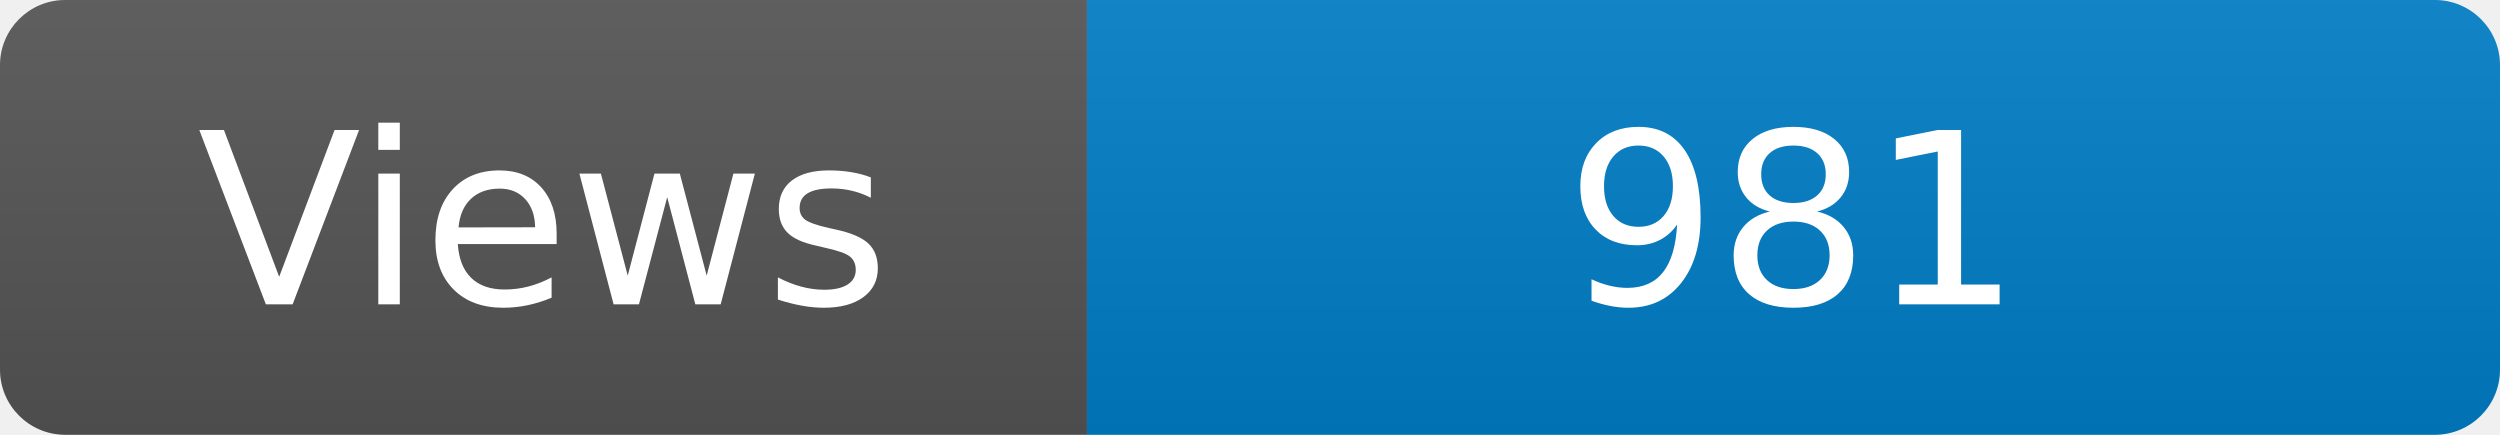
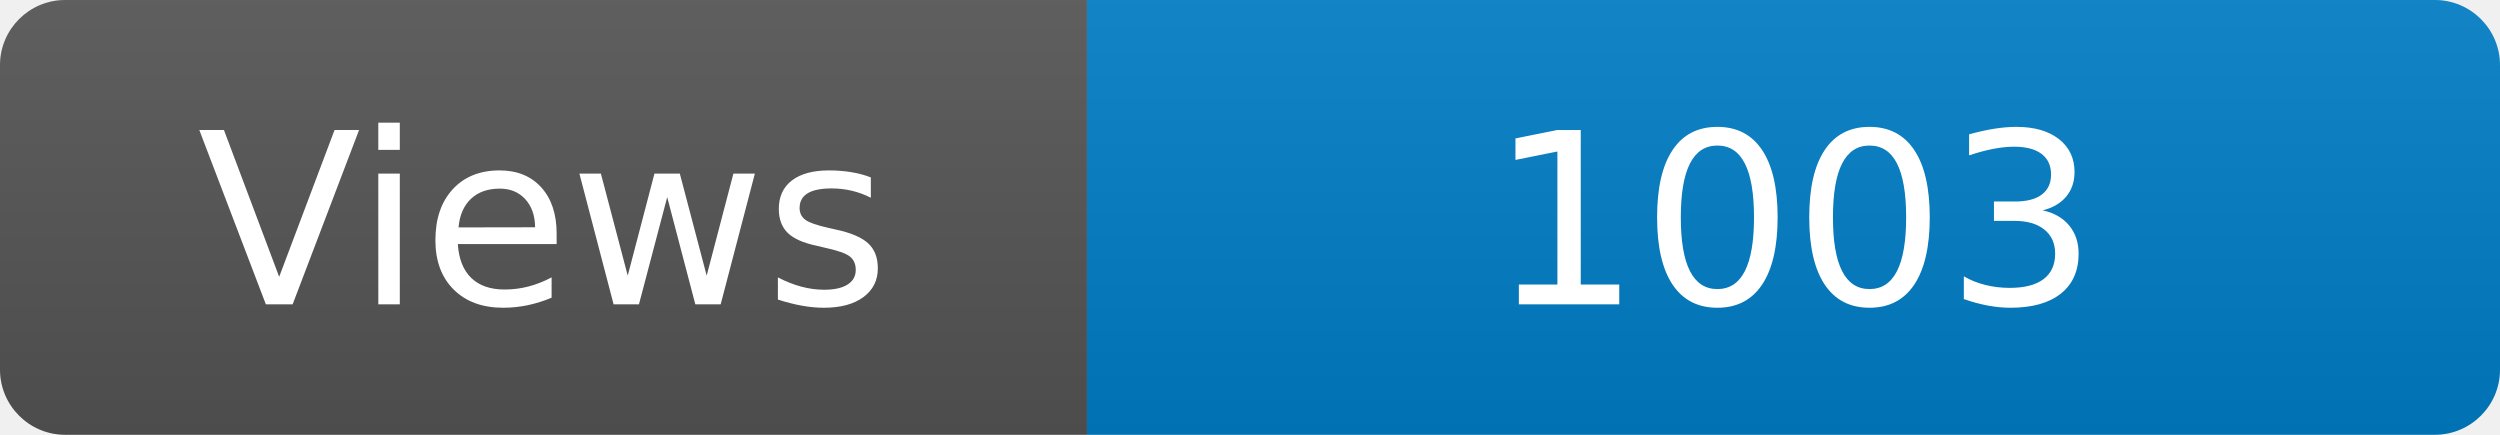
<svg xmlns="http://www.w3.org/2000/svg" width="115" height="20" role="img" aria-label="Maintained?: yes">
  <linearGradient id="s" x2="0" y2="100%">
    <stop offset="0" stop-color="#bbb" stop-opacity=".1" />
    <stop offset="1" stop-opacity=".1" />
  </linearGradient>
  <clipPath id="r">
    <rect width="115" height="20" rx="3" fill="#fff" />
  </clipPath>
  <g clip-path="url(#r)">
    <rect width="50" height="20" fill="#555" />
    <rect x="50" width="160" height="20" fill="#007ec6" />
    <rect width="115" height="20" fill="url(#s)" />
  </g>
  <g fill="#fff" text-anchor="middle" font-family="Verdana,Geneva,DejaVu Sans,sans-serif" font-size="110">
    <text x="250" y="140" transform="scale(.1)" fill="#fff">Views</text>
-     <text x="825" y="140" transform="scale(.1)" fill="#fff">981</text>
+     <text x="825" y="140" transform="scale(.1)" fill="#fff">1003</text>
  </g>
</svg>
